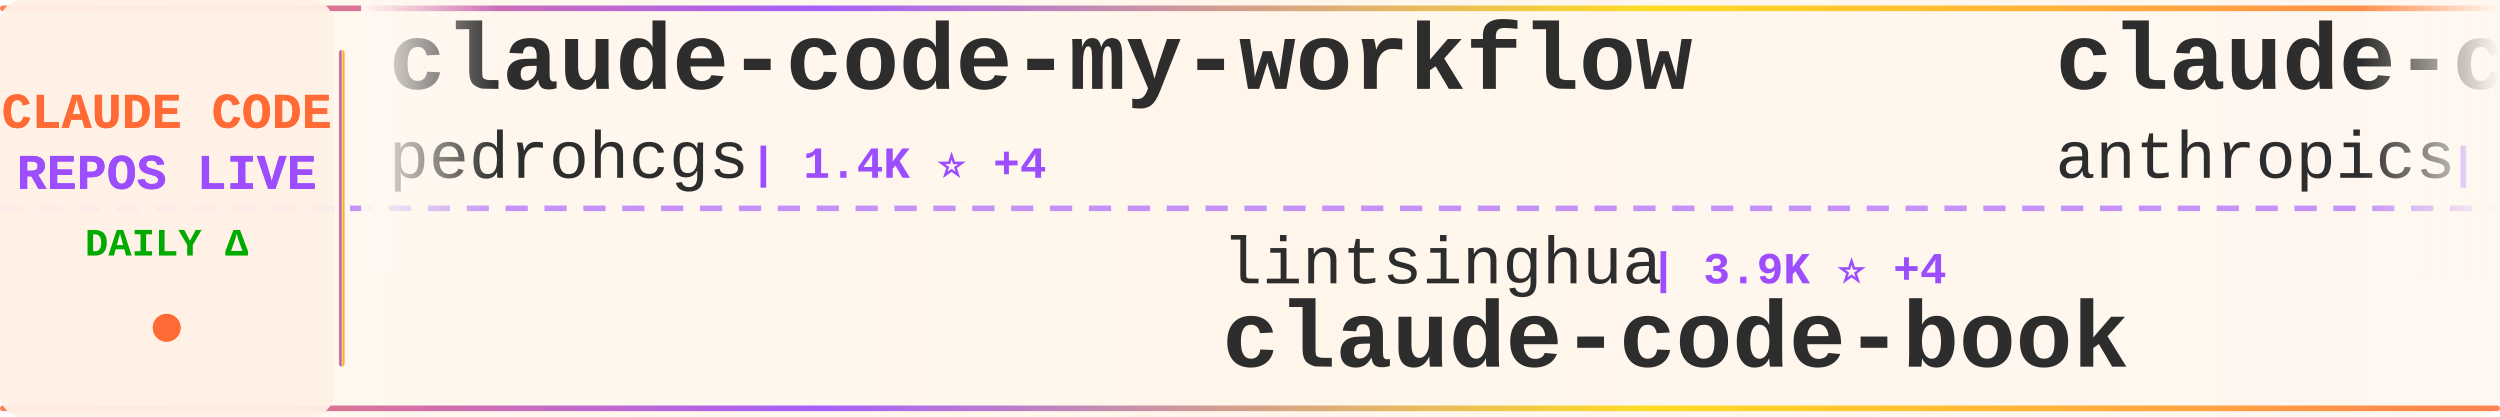
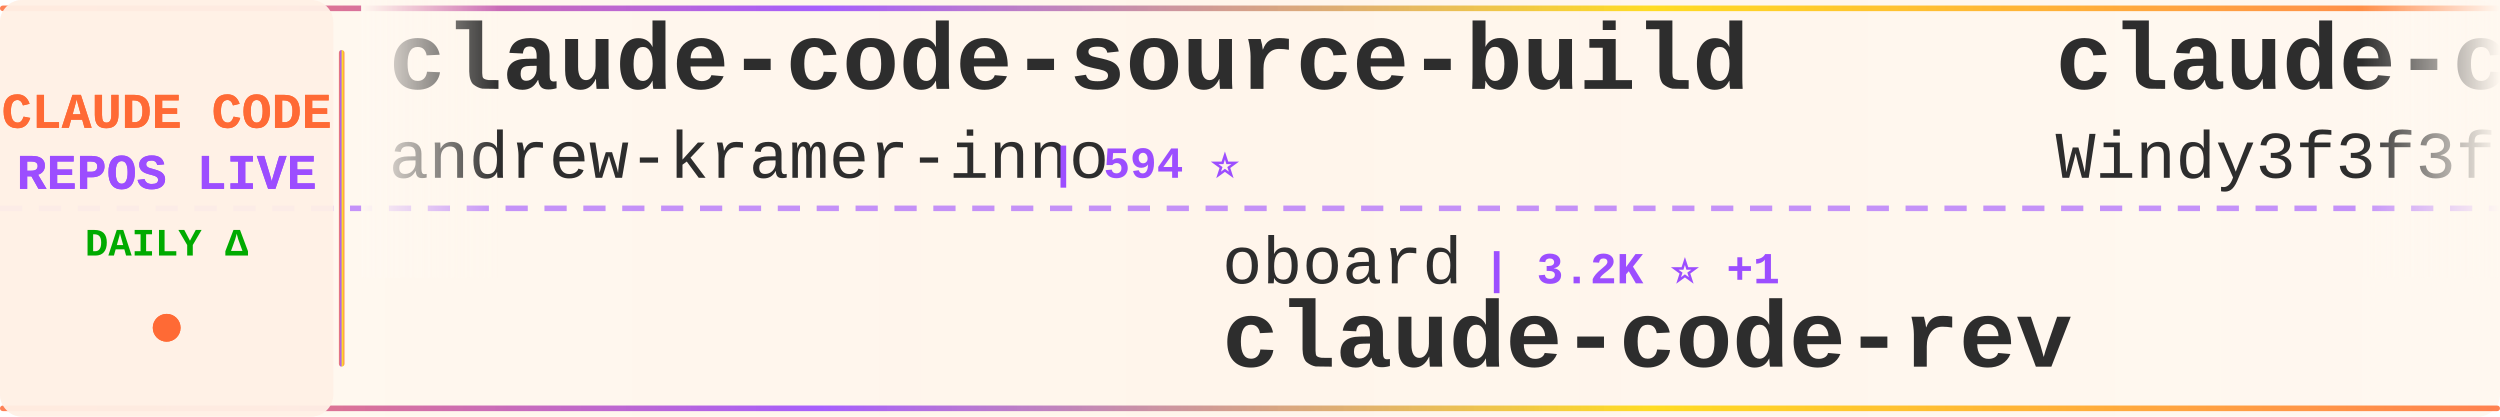
<svg xmlns="http://www.w3.org/2000/svg" width="900" height="150">
  <defs>
    <linearGradient id="tickerBg" x1="0%" y1="0%" x2="100%" y2="0%">
      <stop offset="0%" style="stop-color:#fff8f0;stop-opacity:0.98" />
      <stop offset="50%" style="stop-color:#fff5eb;stop-opacity:1" />
      <stop offset="100%" style="stop-color:#fff8f0;stop-opacity:0.98" />
    </linearGradient>
    <linearGradient id="borderGrad" x1="0%" y1="0%" x2="100%" y2="0%">
      <stop offset="0%" style="stop-color:#FF6B35;stop-opacity:0.85">
        <animate attributeName="stop-opacity" values="0.85;1;0.85" dur="2s" repeatCount="indefinite" />
      </stop>
      <stop offset="33%" style="stop-color:#9C4EFF;stop-opacity:0.9">
        <animate attributeName="stop-opacity" values="0.9;1;0.9" dur="2.2s" repeatCount="indefinite" />
      </stop>
      <stop offset="66%" style="stop-color:#FFD700;stop-opacity:0.85">
        <animate attributeName="stop-opacity" values="0.85;1;0.85" dur="1.8s" repeatCount="indefinite" />
      </stop>
      <stop offset="100%" style="stop-color:#FF6B35;stop-opacity:0.85">
        <animate attributeName="stop-opacity" values="0.85;1;0.85" dur="2s" repeatCount="indefinite" />
      </stop>
    </linearGradient>
    <filter id="textGlow">
      <feGaussianBlur stdDeviation="0.15" result="coloredBlur" />
      <feMerge>
        <feMergeNode in="coloredBlur" />
        <feMergeNode in="SourceGraphic" />
      </feMerge>
    </filter>
    <filter id="metricGlow">
      <feGaussianBlur stdDeviation="0.2" result="coloredBlur" />
      <feMerge>
        <feMergeNode in="coloredBlur" />
        <feMergeNode in="SourceGraphic" />
      </feMerge>
    </filter>
    <linearGradient id="leftFade" x1="0%" y1="0%" x2="100%" y2="0%">
      <stop offset="0%" style="stop-color:#fff8f0;stop-opacity:1" />
      <stop offset="100%" style="stop-color:#fff8f0;stop-opacity:0" />
    </linearGradient>
    <linearGradient id="rightFade" x1="0%" y1="0%" x2="100%" y2="0%">
      <stop offset="0%" style="stop-color:#fff8f0;stop-opacity:0" />
      <stop offset="100%" style="stop-color:#fff8f0;stop-opacity:1" />
    </linearGradient>
  </defs>
  <rect width="900" height="150" fill="url(#tickerBg)" rx="8" />
  <rect x="0" y="2" width="900" height="2" fill="url(#borderGrad)" rx="1" />
  <rect x="0" y="146" width="900" height="2" fill="url(#borderGrad)" rx="1" />
  <line x1="0" y1="75" x2="900" y2="75" stroke="#9C4EFF" stroke-width="2" stroke-dasharray="8 6" opacity="0.6" />
  <rect x="0" y="0" width="120" height="150" fill="#fff0e6" opacity="0.95" rx="8" />
  <text x="60" y="46" font-family="'Courier New', monospace" font-size="18" font-weight="bold" fill="#FF6B35" text-anchor="middle" filter="url(#textGlow)">
    CLAUDE CODE
  </text>
  <text x="60" y="68" font-family="'Courier New', monospace" font-size="18" font-weight="bold" fill="#9C4EFF" text-anchor="middle" filter="url(#textGlow)">
    REPOS LIVE
  </text>
  <text x="60" y="92" font-family="'Courier New', monospace" font-size="14" font-weight="bold" fill="#00aa00" text-anchor="middle">
    DAILY Δ
  </text>
  <circle cx="60" cy="118" r="5" fill="#FF6B35" filter="url(#metricGlow)">
    <animate attributeName="r" values="4;6;4" dur="1.5s" repeatCount="indefinite" />
    <animate attributeName="opacity" values="0.6;1;0.6" dur="1.5s" repeatCount="indefinite" />
  </circle>
  <rect x="122" y="18" width="2" height="114" fill="url(#borderGrad)" rx="1" />
  <clipPath id="tickerClip">
    <rect x="130" y="0" width="770" height="150" />
  </clipPath>
  <g clip-path="url(#tickerClip)">
    <g id="tickerItems">
      <animateTransform attributeName="transform" attributeType="XML" type="translate" from="0 0" to="-3000 0" dur="54s" repeatCount="indefinite" />
      <g transform="translate(0, 0)">
-         <text x="140" y="32" font-family="'Courier New', monospace" font-size="34" font-weight="bold" fill="#2d2d2d">claude-code-my-workflow</text>
-         <text x="140" y="64" font-family="'Courier New', monospace" font-size="24" font-weight="normal" fill="#2d2d2d" opacity="1.0">pedrohcgs</text>
-         <text x="270" y="64" font-family="'Courier New', monospace" font-size="16" font-weight="bold" fill="#9C4EFF"> | 1.4K ⭐ +4</text>
+         <text x="140" y="32" font-family="'Courier New', monospace" font-size="34" font-weight="bold" fill="#2d2d2d">claude-code-source-build</text>
+         <text x="140" y="64" font-family="'Courier New', monospace" font-size="24" font-weight="normal" fill="#2d2d2d" opacity="1.0">andrew-kramer-inno</text>
+         <text x="378" y="64" font-family="'Courier New', monospace" font-size="16" font-weight="bold" fill="#9C4EFF"> | 594 ⭐</text>
      </g>
      <g transform="translate(300, 0)">
-         <text x="140" y="102" font-family="'Courier New', monospace" font-size="24" font-weight="normal" fill="#2d2d2d" opacity="1.0">lintsinghua</text>
-         <text x="294" y="102" font-family="'Courier New', monospace" font-size="16" font-weight="bold" fill="#9C4EFF"> | 3.9K ⭐ +4</text>
-         <text x="140" y="132" font-family="'Courier New', monospace" font-size="34" font-weight="bold" fill="#2d2d2d">claude-code-book</text>
+         <text x="140" y="102" font-family="'Courier New', monospace" font-size="24" font-weight="normal" fill="#2d2d2d" opacity="1.0">oboard</text>
+         <text x="234" y="102" font-family="'Courier New', monospace" font-size="16" font-weight="bold" fill="#9C4EFF"> | 3.2K ⭐ +1</text>
+         <text x="140" y="132" font-family="'Courier New', monospace" font-size="34" font-weight="bold" fill="#2d2d2d">claude-code-rev</text>
      </g>
      <g transform="translate(600, 0)">
-         <text x="140" y="32" font-family="'Courier New', monospace" font-size="34" font-weight="bold" fill="#2d2d2d">claude-code-base-action</text>
-         <text x="140" y="64" font-family="'Courier New', monospace" font-size="24" font-weight="normal" fill="#2d2d2d" opacity="1.0">anthropics</text>
-         <text x="282" y="64" font-family="'Courier New', monospace" font-size="16" font-weight="bold" fill="#9C4EFF"> | 901 ⭐</text>
+         <text x="140" y="32" font-family="'Courier New', monospace" font-size="34" font-weight="bold" fill="#2d2d2d">claude-code-from-scratch</text>
+         <text x="140" y="64" font-family="'Courier New', monospace" font-size="24" font-weight="normal" fill="#2d2d2d" opacity="1.0">Windy3f3f3f3f</text>
+         <text x="318" y="64" font-family="'Courier New', monospace" font-size="16" font-weight="bold" fill="#9C4EFF"> | 2.3K ⭐ +8</text>
      </g>
      <g transform="translate(900, 0)">
-         <text x="140" y="102" font-family="'Courier New', monospace" font-size="24" font-weight="normal" fill="#2d2d2d" opacity="1.0">andrew-kramer-inno</text>
-         <text x="378" y="102" font-family="'Courier New', monospace" font-size="16" font-weight="bold" fill="#9C4EFF"> | 594 ⭐</text>
-         <text x="140" y="132" font-family="'Courier New', monospace" font-size="34" font-weight="bold" fill="#2d2d2d">claude-code-source-build</text>
+         <text x="140" y="102" font-family="'Courier New', monospace" font-size="24" font-weight="normal" fill="#2d2d2d" opacity="1.0">anthropics</text>
+         <text x="282" y="102" font-family="'Courier New', monospace" font-size="16" font-weight="bold" fill="#9C4EFF"> | 8.3K ⭐ +3</text>
+         <text x="140" y="132" font-family="'Courier New', monospace" font-size="34" font-weight="bold" fill="#2d2d2d">claude-code-action</text>
      </g>
      <g transform="translate(1200, 0)">
+         <text x="140" y="32" font-family="'Courier New', monospace" font-size="34" font-weight="bold" fill="#2d2d2d">Claude-Code</text>
+         <text x="140" y="64" font-family="'Courier New', monospace" font-size="24" font-weight="normal" fill="#2d2d2d" opacity="1.0">OrcaWhisper</text>
+         <text x="294" y="64" font-family="'Courier New', monospace" font-size="16" font-weight="bold" fill="#9C4EFF"> | 83 ⭐</text>
+       </g>
+       <g transform="translate(1500, 0)">
+         <text x="140" y="102" font-family="'Courier New', monospace" font-size="24" font-weight="normal" fill="#2d2d2d" opacity="1.0">diet103</text>
+         <text x="246" y="102" font-family="'Courier New', monospace" font-size="16" font-weight="bold" fill="#9C4EFF"> | 9.7K ⭐ +2</text>
+         <text x="140" y="132" font-family="'Courier New', monospace" font-size="34" font-weight="bold" fill="#2d2d2d">claude-code-infrastructu...</text>
+       </g>
+       <g transform="translate(1800, 0)">
        <text x="140" y="32" font-family="'Courier New', monospace" font-size="34" font-weight="bold" fill="#2d2d2d">claude-code-webui</text>
        <text x="140" y="64" font-family="'Courier New', monospace" font-size="24" font-weight="normal" fill="#2d2d2d" opacity="1.0">sugyan</text>
        <text x="234" y="64" font-family="'Courier New', monospace" font-size="16" font-weight="bold" fill="#9C4EFF"> | 1.1K ⭐</text>
      </g>
-       <g transform="translate(1500, 0)">
-         <text x="140" y="102" font-family="'Courier New', monospace" font-size="24" font-weight="normal" fill="#2d2d2d" opacity="1.0">alejandrobalderas</text>
-         <text x="366" y="102" font-family="'Courier New', monospace" font-size="16" font-weight="bold" fill="#9C4EFF"> | 2.7K ⭐ +2</text>
-         <text x="140" y="132" font-family="'Courier New', monospace" font-size="34" font-weight="bold" fill="#2d2d2d">claude-code-from-source</text>
-       </g>
-       <g transform="translate(1800, 0)">
-         <text x="140" y="32" font-family="'Courier New', monospace" font-size="34" font-weight="bold" fill="#2d2d2d">collection-claude-code-s...</text>
-         <text x="140" y="64" font-family="'Courier New', monospace" font-size="24" font-weight="normal" fill="#2d2d2d" opacity="1.0">chauncygu</text>
-         <text x="270" y="64" font-family="'Courier New', monospace" font-size="16" font-weight="bold" fill="#9C4EFF"> | 2.8K ⭐ +2</text>
-       </g>
      <g transform="translate(2100, 0)">
-         <text x="140" y="102" font-family="'Courier New', monospace" font-size="24" font-weight="normal" fill="#2d2d2d" opacity="1.0">AprilNEA</text>
-         <text x="258" y="102" font-family="'Courier New', monospace" font-size="16" font-weight="bold" fill="#9C4EFF"> | 391 ⭐ +1</text>
-         <text x="140" y="132" font-family="'Courier New', monospace" font-size="34" font-weight="bold" fill="#2d2d2d">claude-code-source</text>
+         <text x="140" y="102" font-family="'Courier New', monospace" font-size="24" font-weight="normal" fill="#2d2d2d" opacity="1.0">centminmod</text>
+         <text x="282" y="102" font-family="'Courier New', monospace" font-size="16" font-weight="bold" fill="#9C4EFF"> | 2.5K ⭐ +2</text>
+         <text x="140" y="132" font-family="'Courier New', monospace" font-size="34" font-weight="bold" fill="#2d2d2d">my-claude-code-setup</text>
      </g>
      <g transform="translate(2400, 0)">
-         <text x="140" y="32" font-family="'Courier New', monospace" font-size="34" font-weight="bold" fill="#2d2d2d">claude-code-cli</text>
-         <text x="140" y="64" font-family="'Courier New', monospace" font-size="24" font-weight="normal" fill="#2d2d2d" opacity="1.0">huangserva</text>
-         <text x="282" y="64" font-family="'Courier New', monospace" font-size="16" font-weight="bold" fill="#9C4EFF"> | 618 ⭐</text>
+         <text x="140" y="32" font-family="'Courier New', monospace" font-size="34" font-weight="bold" fill="#2d2d2d">claude-code-tips</text>
+         <text x="140" y="64" font-family="'Courier New', monospace" font-size="24" font-weight="normal" fill="#2d2d2d" opacity="1.0">ykdojo</text>
+         <text x="234" y="64" font-family="'Courier New', monospace" font-size="16" font-weight="bold" fill="#9C4EFF"> | 9.2K ⭐ +20</text>
      </g>
      <g transform="translate(2700, 0)">
-         <text x="140" y="102" font-family="'Courier New', monospace" font-size="24" font-weight="normal" fill="#2d2d2d" opacity="1.0">Piebald-AI</text>
-         <text x="282" y="102" font-family="'Courier New', monospace" font-size="16" font-weight="bold" fill="#9C4EFF"> | 11.8K ⭐ +18</text>
-         <text x="140" y="132" font-family="'Courier New', monospace" font-size="34" font-weight="bold" fill="#2d2d2d">claude-code-system-promp...</text>
+         <text x="140" y="102" font-family="'Courier New', monospace" font-size="24" font-weight="normal" fill="#2d2d2d" opacity="1.0">repowise-dev</text>
+         <text x="306" y="102" font-family="'Courier New', monospace" font-size="16" font-weight="bold" fill="#9C4EFF"> | 1.2K ⭐ +2</text>
+         <text x="140" y="132" font-family="'Courier New', monospace" font-size="34" font-weight="bold" fill="#2d2d2d">claude-code-prompts</text>
      </g>
      <g transform="translate(3000, 0)">
-         <text x="140" y="32" font-family="'Courier New', monospace" font-size="34" font-weight="bold" fill="#2d2d2d">claude-code-my-workflow</text>
-         <text x="140" y="64" font-family="'Courier New', monospace" font-size="24" font-weight="normal" fill="#2d2d2d" opacity="1.0">pedrohcgs</text>
-         <text x="270" y="64" font-family="'Courier New', monospace" font-size="16" font-weight="bold" fill="#9C4EFF"> | 1.4K ⭐ +4</text>
+         <text x="140" y="32" font-family="'Courier New', monospace" font-size="34" font-weight="bold" fill="#2d2d2d">claude-code-source-build</text>
+         <text x="140" y="64" font-family="'Courier New', monospace" font-size="24" font-weight="normal" fill="#2d2d2d" opacity="1.0">andrew-kramer-inno</text>
+         <text x="378" y="64" font-family="'Courier New', monospace" font-size="16" font-weight="bold" fill="#9C4EFF"> | 594 ⭐</text>
      </g>
      <g transform="translate(3300, 0)">
-         <text x="140" y="102" font-family="'Courier New', monospace" font-size="24" font-weight="normal" fill="#2d2d2d" opacity="1.0">lintsinghua</text>
-         <text x="294" y="102" font-family="'Courier New', monospace" font-size="16" font-weight="bold" fill="#9C4EFF"> | 3.9K ⭐ +4</text>
-         <text x="140" y="132" font-family="'Courier New', monospace" font-size="34" font-weight="bold" fill="#2d2d2d">claude-code-book</text>
+         <text x="140" y="102" font-family="'Courier New', monospace" font-size="24" font-weight="normal" fill="#2d2d2d" opacity="1.0">oboard</text>
+         <text x="234" y="102" font-family="'Courier New', monospace" font-size="16" font-weight="bold" fill="#9C4EFF"> | 3.2K ⭐ +1</text>
+         <text x="140" y="132" font-family="'Courier New', monospace" font-size="34" font-weight="bold" fill="#2d2d2d">claude-code-rev</text>
      </g>
      <g transform="translate(3600, 0)">
-         <text x="140" y="32" font-family="'Courier New', monospace" font-size="34" font-weight="bold" fill="#2d2d2d">claude-code-base-action</text>
-         <text x="140" y="64" font-family="'Courier New', monospace" font-size="24" font-weight="normal" fill="#2d2d2d" opacity="1.0">anthropics</text>
-         <text x="282" y="64" font-family="'Courier New', monospace" font-size="16" font-weight="bold" fill="#9C4EFF"> | 901 ⭐</text>
+         <text x="140" y="32" font-family="'Courier New', monospace" font-size="34" font-weight="bold" fill="#2d2d2d">claude-code-from-scratch</text>
+         <text x="140" y="64" font-family="'Courier New', monospace" font-size="24" font-weight="normal" fill="#2d2d2d" opacity="1.0">Windy3f3f3f3f</text>
+         <text x="318" y="64" font-family="'Courier New', monospace" font-size="16" font-weight="bold" fill="#9C4EFF"> | 2.3K ⭐ +8</text>
      </g>
      <g transform="translate(3900, 0)">
-         <text x="140" y="102" font-family="'Courier New', monospace" font-size="24" font-weight="normal" fill="#2d2d2d" opacity="1.0">andrew-kramer-inno</text>
-         <text x="378" y="102" font-family="'Courier New', monospace" font-size="16" font-weight="bold" fill="#9C4EFF"> | 594 ⭐</text>
-         <text x="140" y="132" font-family="'Courier New', monospace" font-size="34" font-weight="bold" fill="#2d2d2d">claude-code-source-build</text>
+         <text x="140" y="102" font-family="'Courier New', monospace" font-size="24" font-weight="normal" fill="#2d2d2d" opacity="1.0">anthropics</text>
+         <text x="282" y="102" font-family="'Courier New', monospace" font-size="16" font-weight="bold" fill="#9C4EFF"> | 8.3K ⭐ +3</text>
+         <text x="140" y="132" font-family="'Courier New', monospace" font-size="34" font-weight="bold" fill="#2d2d2d">claude-code-action</text>
      </g>
    </g>
  </g>
  <rect x="130" y="0" width="50" height="100" fill="url(#leftFade)" />
  <rect x="850" y="0" width="50" height="100" fill="url(#rightFade)" />
</svg>
